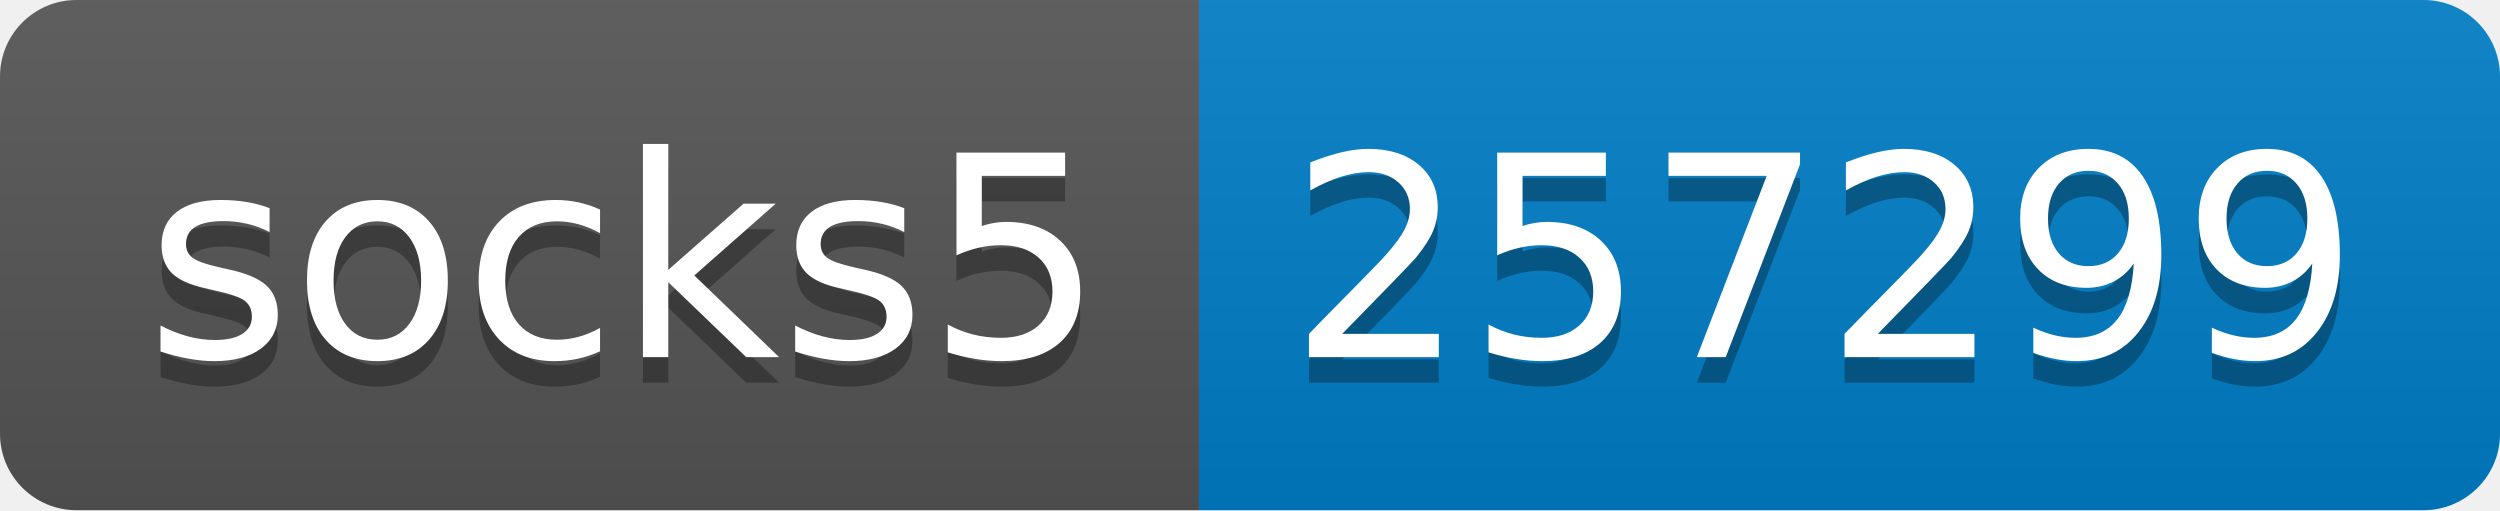
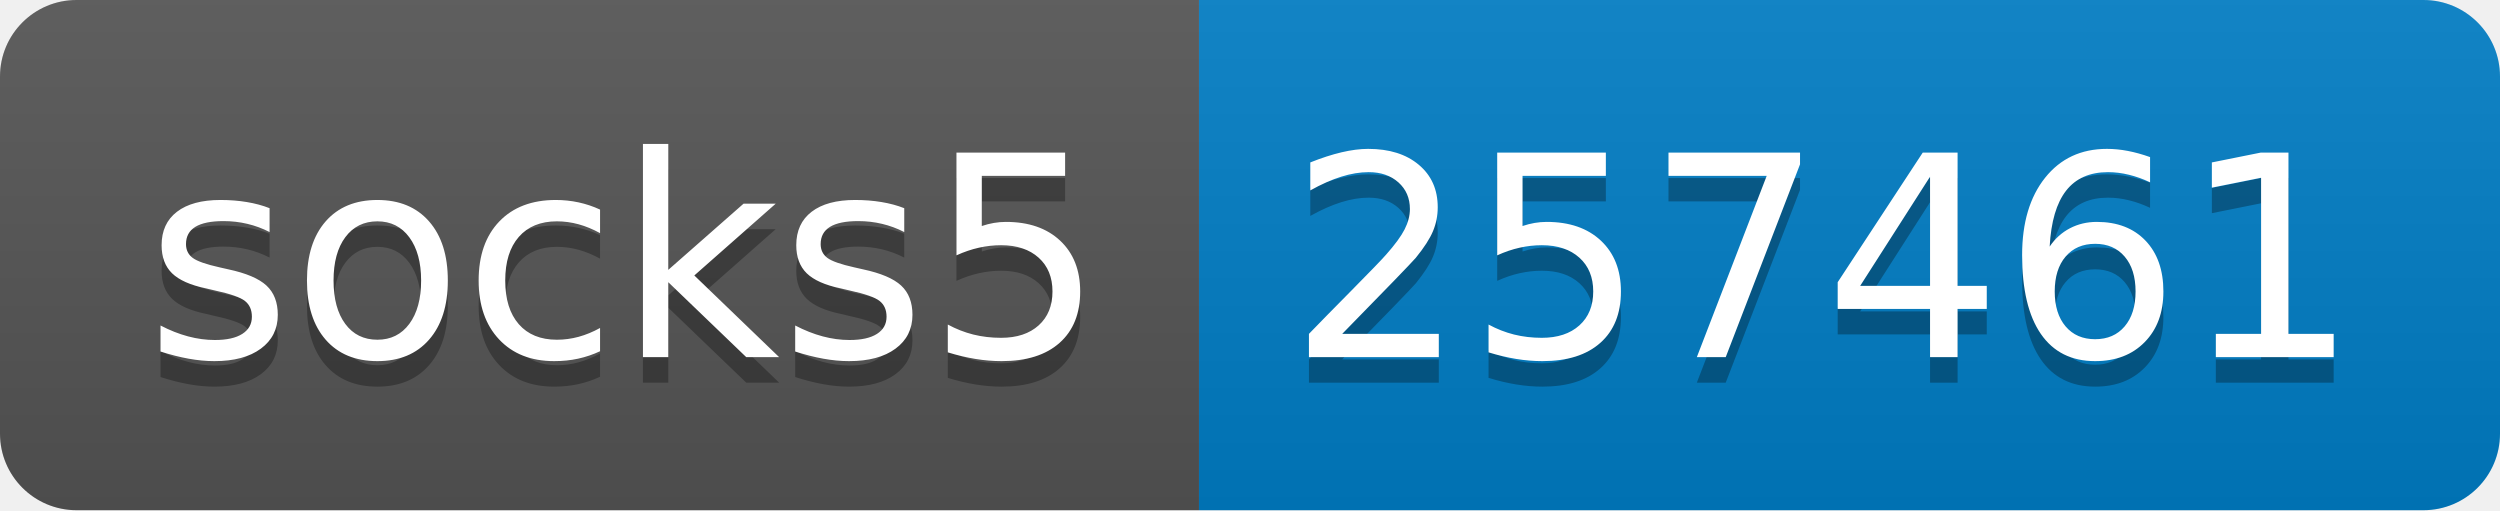
- <svg xmlns="http://www.w3.org/2000/svg" width="98" height="20" role="img" aria-label="socks5: 257299">
+ <svg xmlns="http://www.w3.org/2000/svg" width="98" height="20" role="img" aria-label="socks5: 257461">
  <linearGradient id="s" x2="0" y2="100%">
    <stop offset="0" stop-color="#bbb" stop-opacity=".1" />
    <stop offset="1" stop-opacity=".1" />
  </linearGradient>
  <clipPath id="r">
    <rect width="98" height="20" rx="3" fill="#fff" />
  </clipPath>
  <g clip-path="url(#r)">
    <rect width="47" height="20" fill="#555" />
    <rect x="47" width="51" height="20" fill="#007ec6" />
    <rect width="98" height="20" fill="url(#s)" />
  </g>
  <g fill="#fff" text-anchor="middle" font-family="Verdana,Geneva,DejaVu Sans,sans-serif" text-rendering="geometricPrecision" font-size="110">
    <text aria-hidden="true" x="245" y="150" fill="#010101" fill-opacity=".3" transform="scale(.1)" textLength="370">socks5</text>
    <text x="245" y="140" transform="scale(.1)" fill="#fff" textLength="370">socks5</text>
-     <text aria-hidden="true" x="715" y="150" fill="#010101" fill-opacity=".3" transform="scale(.1)" textLength="410">257299</text>
-     <text x="715" y="140" transform="scale(.1)" fill="#fff" textLength="410">257299</text>
+     <text aria-hidden="true" x="715" y="150" fill="#010101" fill-opacity=".3" transform="scale(.1)" textLength="410">257461</text>
+     <text x="715" y="140" transform="scale(.1)" fill="#fff" textLength="410">257461</text>
  </g>
</svg>
